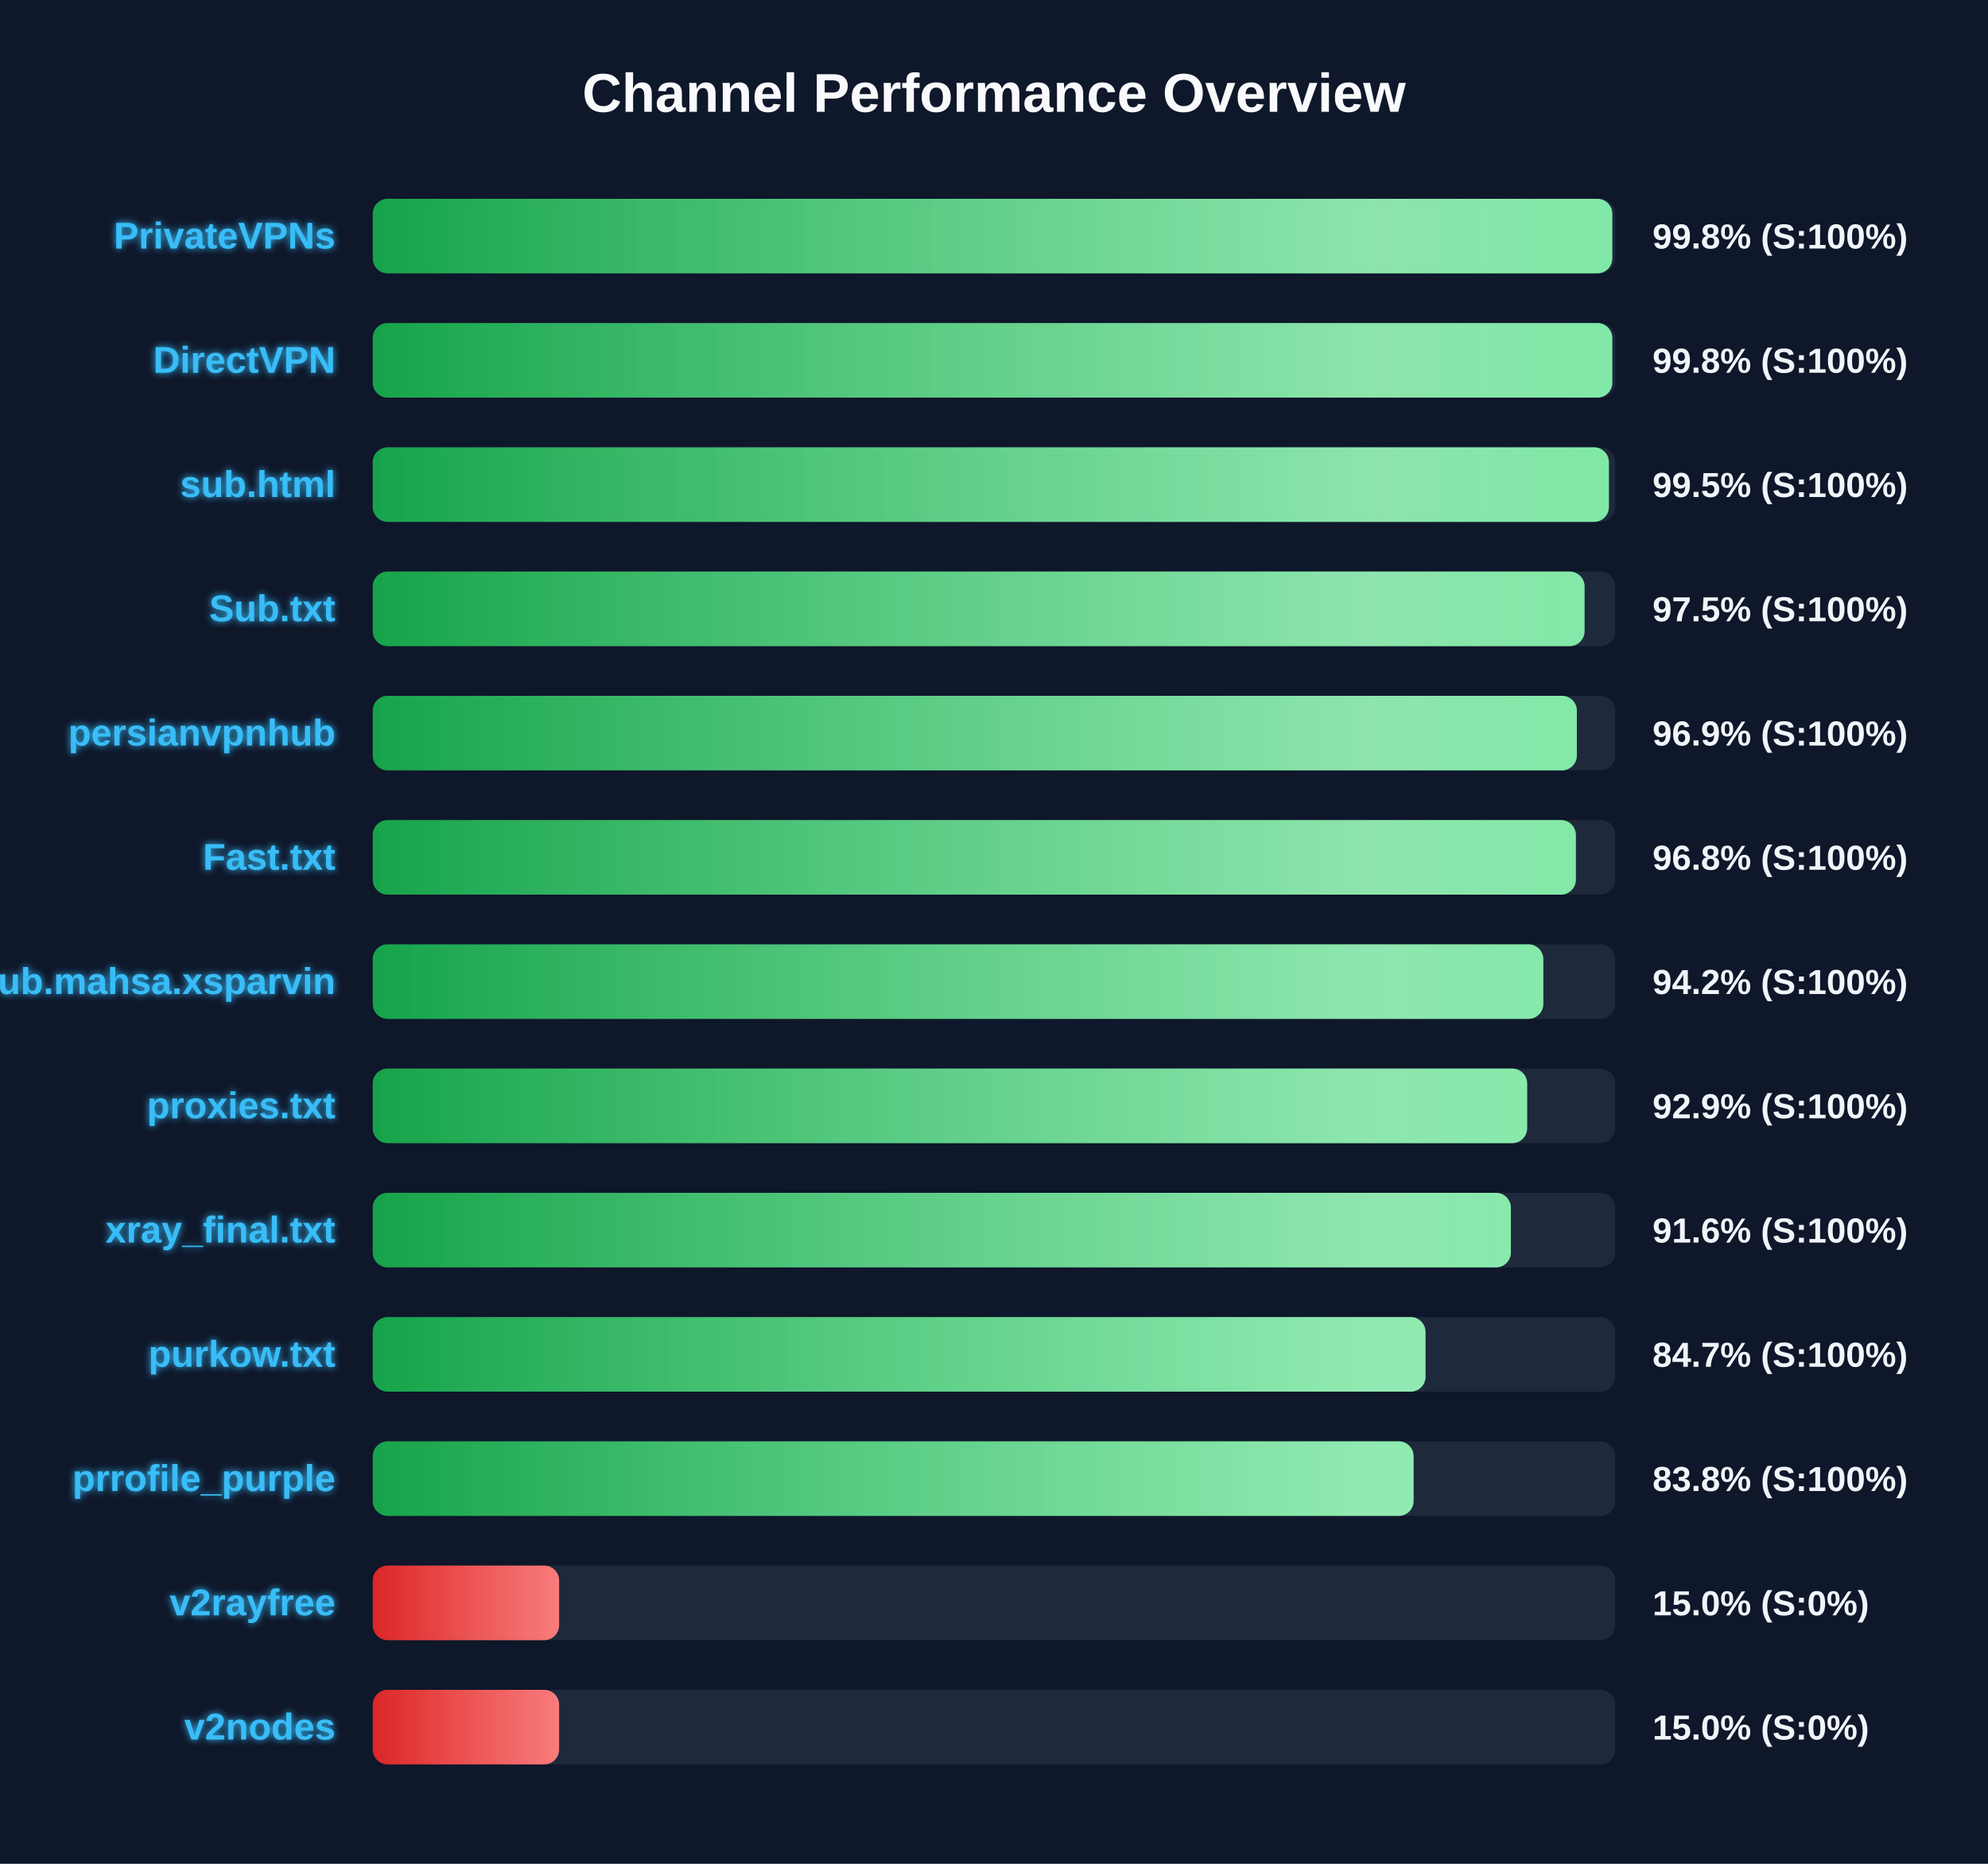
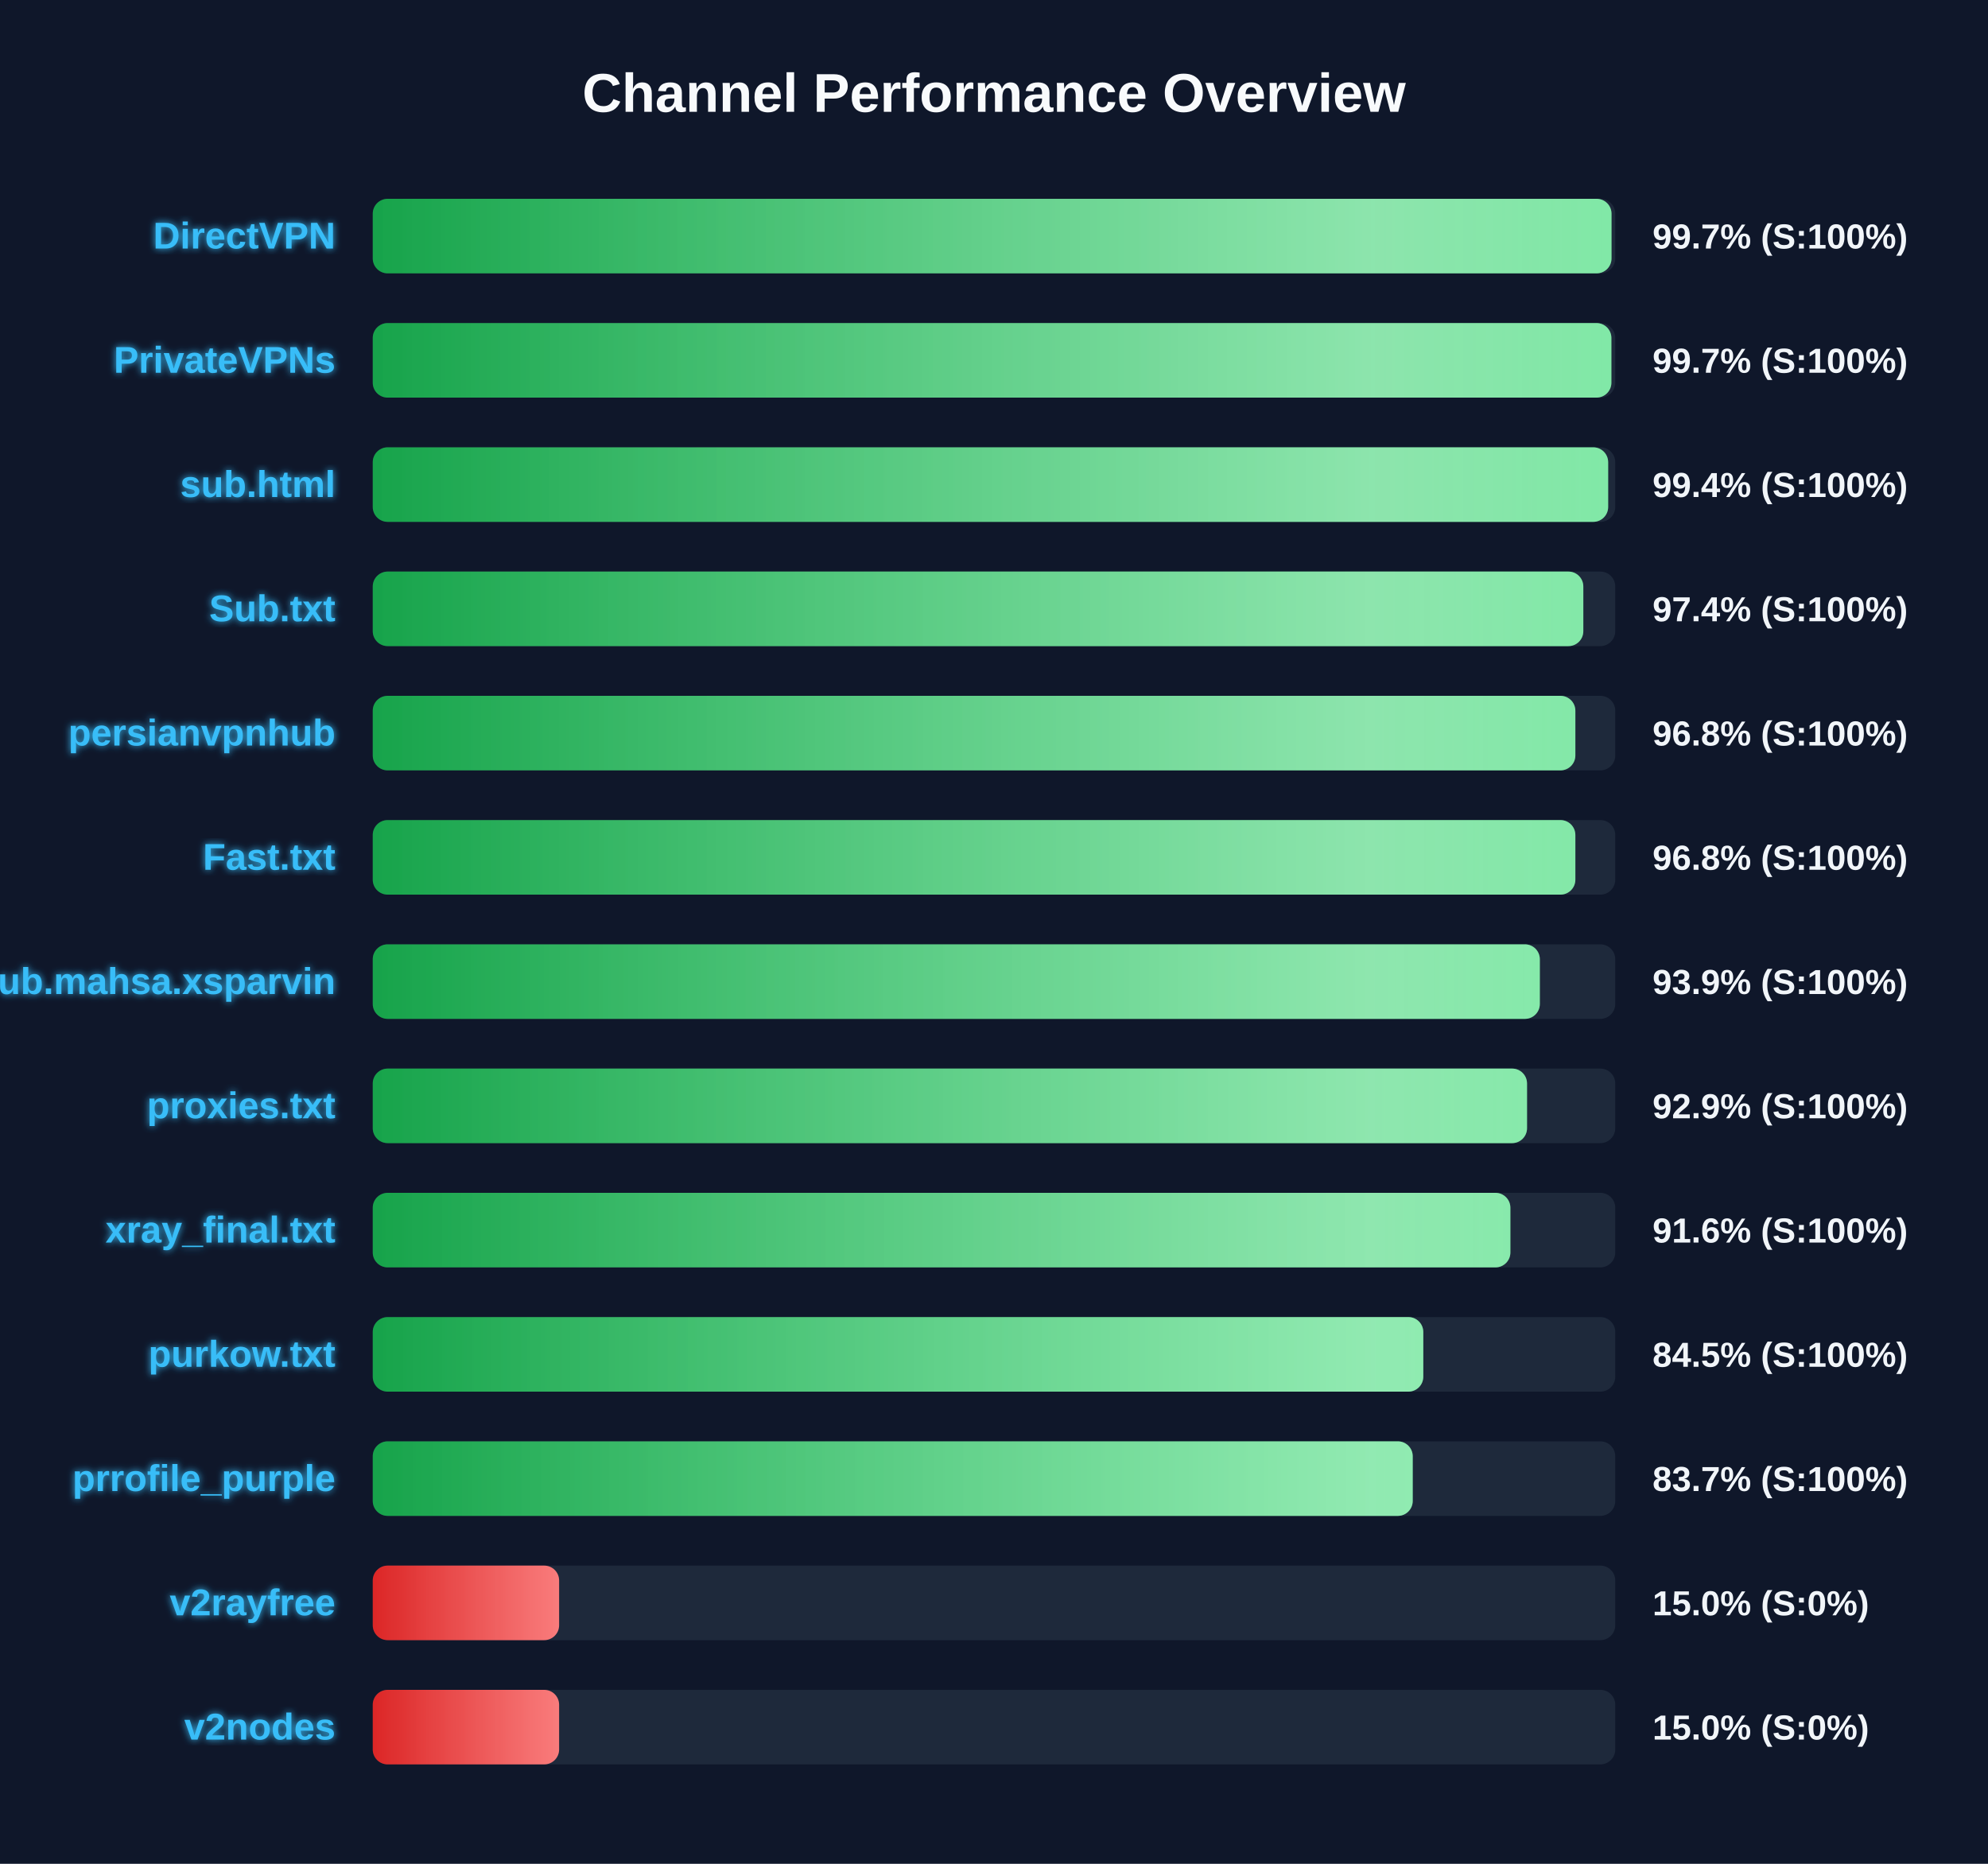
<svg xmlns="http://www.w3.org/2000/svg" width="800" height="750" version="1.1">
  <defs>
    <linearGradient id="grad-green" x1="0%" y1="0%" x2="100%" y2="0%">
      <stop offset="0%" stop-color="#16a34a" />
      <stop offset="100%" stop-color="#4ade80" />
    </linearGradient>
    <linearGradient id="grad-yellow" x1="0%" y1="0%" x2="100%" y2="0%">
      <stop offset="0%" stop-color="#ca8a04" />
      <stop offset="100%" stop-color="#fde047" />
    </linearGradient>
    <linearGradient id="grad-red" x1="0%" y1="0%" x2="100%" y2="0%">
      <stop offset="0%" stop-color="#dc2626" />
      <stop offset="100%" stop-color="#f87171" />
    </linearGradient>
    <linearGradient id="shimmer" x1="0%" y1="0%" x2="100%" y2="0%">
      <stop offset="0%" stop-color="rgba(255,255,255,0)" />
      <stop offset="50%" stop-color="rgba(255,255,255,0.4)" />
      <stop offset="100%" stop-color="rgba(255,255,255,0)" />
    </linearGradient>
    <filter id="glow" x="-20%" y="-20%" width="140%" height="140%">
      <feGaussianBlur stdDeviation="1.5" result="blur" />
      <feComposite in="SourceGraphic" in2="blur" operator="over" />
    </filter>
  </defs>
  <style>
        .bg-rect { fill: #0f172a; }
        .title { font: bold 22px 'Segoe UI', Arial, sans-serif; fill: #f8fafc; }
        .row { font: bold 15px 'Segoe UI', Arial, sans-serif; fill: #38bdf8; filter: url(#glow); }
        .score { font: bold 14px 'Segoe UI', Arial, sans-serif; fill: #f1f5f9; }
        @keyframes shimmer-anim {
            0% { transform: translateX(-100%); }
            100% { transform: translateX(200%); }
        }
        .shimmer-rect {
            animation: shimmer-anim 2.5s infinite linear;
        }
    </style>
  <rect width="100%" height="100%" class="bg-rect" />
  <text x="400" y="45" text-anchor="middle" class="title">Channel Performance Overview</text>
  <rect x="150" y="80" width="500" height="30" fill="#1e293b" rx="6" />
  <clipPath id="clip-0">
-     <rect x="150" y="80" width="498.8" height="30" rx="6" />
+     <rect x="150" y="80" width="498.5" height="30" rx="6" />
  </clipPath>
-   <rect x="150" y="80" width="498.8" height="30" fill="url(#grad-green)" rx="6" />
+   <rect x="150" y="80" width="498.5" height="30" fill="url(#grad-green)" rx="6" />
  <g clip-path="url(#clip-0)">
    <rect x="150" y="80" width="100%" height="30" fill="url(#shimmer)" class="shimmer-rect" />
  </g>
-   <text x="135" y="100" text-anchor="end" class="row">PrivateVPNs</text>
-   <text x="665" y="100" text-anchor="start" class="score">99.8% (S:100%)</text>
+   <text x="135" y="100" text-anchor="end" class="row">DirectVPN</text>
+   <text x="665" y="100" text-anchor="start" class="score">99.7% (S:100%)</text>
  <rect x="150" y="130" width="500" height="30" fill="#1e293b" rx="6" />
  <clipPath id="clip-1">
-     <rect x="150" y="130" width="498.8" height="30" rx="6" />
+     <rect x="150" y="130" width="498.45" height="30" rx="6" />
  </clipPath>
-   <rect x="150" y="130" width="498.8" height="30" fill="url(#grad-green)" rx="6" />
+   <rect x="150" y="130" width="498.45" height="30" fill="url(#grad-green)" rx="6" />
  <g clip-path="url(#clip-1)">
    <rect x="150" y="130" width="100%" height="30" fill="url(#shimmer)" class="shimmer-rect" />
  </g>
-   <text x="135" y="150" text-anchor="end" class="row">DirectVPN</text>
-   <text x="665" y="150" text-anchor="start" class="score">99.8% (S:100%)</text>
+   <text x="135" y="150" text-anchor="end" class="row">PrivateVPNs</text>
+   <text x="665" y="150" text-anchor="start" class="score">99.7% (S:100%)</text>
  <rect x="150" y="180" width="500" height="30" fill="#1e293b" rx="6" />
  <clipPath id="clip-2">
-     <rect x="150" y="180" width="497.45" height="30" rx="6" />
+     <rect x="150" y="180" width="497.15" height="30" rx="6" />
  </clipPath>
-   <rect x="150" y="180" width="497.45" height="30" fill="url(#grad-green)" rx="6" />
+   <rect x="150" y="180" width="497.15" height="30" fill="url(#grad-green)" rx="6" />
  <g clip-path="url(#clip-2)">
    <rect x="150" y="180" width="100%" height="30" fill="url(#shimmer)" class="shimmer-rect" />
  </g>
  <text x="135" y="200" text-anchor="end" class="row">sub.html</text>
-   <text x="665" y="200" text-anchor="start" class="score">99.5% (S:100%)</text>
+   <text x="665" y="200" text-anchor="start" class="score">99.4% (S:100%)</text>
  <rect x="150" y="230" width="500" height="30" fill="#1e293b" rx="6" />
  <clipPath id="clip-3">
-     <rect x="150" y="230" width="487.65" height="30" rx="6" />
+     <rect x="150" y="230" width="487.15" height="30" rx="6" />
  </clipPath>
-   <rect x="150" y="230" width="487.65" height="30" fill="url(#grad-green)" rx="6" />
+   <rect x="150" y="230" width="487.15" height="30" fill="url(#grad-green)" rx="6" />
  <g clip-path="url(#clip-3)">
    <rect x="150" y="230" width="100%" height="30" fill="url(#shimmer)" class="shimmer-rect" />
  </g>
  <text x="135" y="250" text-anchor="end" class="row">Sub.txt</text>
-   <text x="665" y="250" text-anchor="start" class="score">97.5% (S:100%)</text>
+   <text x="665" y="250" text-anchor="start" class="score">97.4% (S:100%)</text>
  <rect x="150" y="280" width="500" height="30" fill="#1e293b" rx="6" />
  <clipPath id="clip-4">
-     <rect x="150" y="280" width="484.55" height="30" rx="6" />
+     <rect x="150" y="280" width="483.95" height="30" rx="6" />
  </clipPath>
-   <rect x="150" y="280" width="484.55" height="30" fill="url(#grad-green)" rx="6" />
+   <rect x="150" y="280" width="483.95" height="30" fill="url(#grad-green)" rx="6" />
  <g clip-path="url(#clip-4)">
    <rect x="150" y="280" width="100%" height="30" fill="url(#shimmer)" class="shimmer-rect" />
  </g>
  <text x="135" y="300" text-anchor="end" class="row">persianvpnhub</text>
-   <text x="665" y="300" text-anchor="start" class="score">96.9% (S:100%)</text>
+   <text x="665" y="300" text-anchor="start" class="score">96.8% (S:100%)</text>
  <rect x="150" y="330" width="500" height="30" fill="#1e293b" rx="6" />
  <clipPath id="clip-5">
-     <rect x="150" y="330" width="484.15" height="30" rx="6" />
+     <rect x="150" y="330" width="483.95" height="30" rx="6" />
  </clipPath>
-   <rect x="150" y="330" width="484.15" height="30" fill="url(#grad-green)" rx="6" />
+   <rect x="150" y="330" width="483.95" height="30" fill="url(#grad-green)" rx="6" />
  <g clip-path="url(#clip-5)">
    <rect x="150" y="330" width="100%" height="30" fill="url(#shimmer)" class="shimmer-rect" />
  </g>
  <text x="135" y="350" text-anchor="end" class="row">Fast.txt</text>
  <text x="665" y="350" text-anchor="start" class="score">96.8% (S:100%)</text>
  <rect x="150" y="380" width="500" height="30" fill="#1e293b" rx="6" />
  <clipPath id="clip-6">
-     <rect x="150" y="380" width="471.05" height="30" rx="6" />
+     <rect x="150" y="380" width="469.65" height="30" rx="6" />
  </clipPath>
-   <rect x="150" y="380" width="471.05" height="30" fill="url(#grad-green)" rx="6" />
+   <rect x="150" y="380" width="469.65" height="30" fill="url(#grad-green)" rx="6" />
  <g clip-path="url(#clip-6)">
    <rect x="150" y="380" width="100%" height="30" fill="url(#shimmer)" class="shimmer-rect" />
  </g>
  <text x="135" y="400" text-anchor="end" class="row">Sub.mahsa.xsparvin</text>
-   <text x="665" y="400" text-anchor="start" class="score">94.2% (S:100%)</text>
+   <text x="665" y="400" text-anchor="start" class="score">93.9% (S:100%)</text>
  <rect x="150" y="430" width="500" height="30" fill="#1e293b" rx="6" />
  <clipPath id="clip-7">
-     <rect x="150" y="430" width="464.55" height="30" rx="6" />
+     <rect x="150" y="430" width="464.5" height="30" rx="6" />
  </clipPath>
-   <rect x="150" y="430" width="464.55" height="30" fill="url(#grad-green)" rx="6" />
+   <rect x="150" y="430" width="464.5" height="30" fill="url(#grad-green)" rx="6" />
  <g clip-path="url(#clip-7)">
    <rect x="150" y="430" width="100%" height="30" fill="url(#shimmer)" class="shimmer-rect" />
  </g>
  <text x="135" y="450" text-anchor="end" class="row">proxies.txt</text>
  <text x="665" y="450" text-anchor="start" class="score">92.9% (S:100%)</text>
  <rect x="150" y="480" width="500" height="30" fill="#1e293b" rx="6" />
  <clipPath id="clip-8">
-     <rect x="150" y="480" width="458.0" height="30" rx="6" />
+     <rect x="150" y="480" width="457.8" height="30" rx="6" />
  </clipPath>
-   <rect x="150" y="480" width="458.0" height="30" fill="url(#grad-green)" rx="6" />
+   <rect x="150" y="480" width="457.8" height="30" fill="url(#grad-green)" rx="6" />
  <g clip-path="url(#clip-8)">
    <rect x="150" y="480" width="100%" height="30" fill="url(#shimmer)" class="shimmer-rect" />
  </g>
  <text x="135" y="500" text-anchor="end" class="row">xray_final.txt</text>
  <text x="665" y="500" text-anchor="start" class="score">91.6% (S:100%)</text>
  <rect x="150" y="530" width="500" height="30" fill="#1e293b" rx="6" />
  <clipPath id="clip-9">
-     <rect x="150" y="530" width="423.65" height="30" rx="6" />
+     <rect x="150" y="530" width="422.75" height="30" rx="6" />
  </clipPath>
-   <rect x="150" y="530" width="423.65" height="30" fill="url(#grad-green)" rx="6" />
+   <rect x="150" y="530" width="422.75" height="30" fill="url(#grad-green)" rx="6" />
  <g clip-path="url(#clip-9)">
    <rect x="150" y="530" width="100%" height="30" fill="url(#shimmer)" class="shimmer-rect" />
  </g>
  <text x="135" y="550" text-anchor="end" class="row">purkow.txt</text>
-   <text x="665" y="550" text-anchor="start" class="score">84.7% (S:100%)</text>
+   <text x="665" y="550" text-anchor="start" class="score">84.5% (S:100%)</text>
  <rect x="150" y="580" width="500" height="30" fill="#1e293b" rx="6" />
  <clipPath id="clip-10">
-     <rect x="150" y="580" width="418.85" height="30" rx="6" />
+     <rect x="150" y="580" width="418.5" height="30" rx="6" />
  </clipPath>
-   <rect x="150" y="580" width="418.85" height="30" fill="url(#grad-green)" rx="6" />
+   <rect x="150" y="580" width="418.5" height="30" fill="url(#grad-green)" rx="6" />
  <g clip-path="url(#clip-10)">
    <rect x="150" y="580" width="100%" height="30" fill="url(#shimmer)" class="shimmer-rect" />
  </g>
  <text x="135" y="600" text-anchor="end" class="row">prrofile_purple</text>
-   <text x="665" y="600" text-anchor="start" class="score">83.8% (S:100%)</text>
+   <text x="665" y="600" text-anchor="start" class="score">83.7% (S:100%)</text>
  <rect x="150" y="630" width="500" height="30" fill="#1e293b" rx="6" />
  <clipPath id="clip-11">
    <rect x="150" y="630" width="75.0" height="30" rx="6" />
  </clipPath>
  <rect x="150" y="630" width="75.0" height="30" fill="url(#grad-red)" rx="6" />
  <g clip-path="url(#clip-11)">
    <rect x="150" y="630" width="100%" height="30" fill="url(#shimmer)" class="shimmer-rect" />
  </g>
  <text x="135" y="650" text-anchor="end" class="row">v2rayfree</text>
  <text x="665" y="650" text-anchor="start" class="score">15.0% (S:0%)</text>
  <rect x="150" y="680" width="500" height="30" fill="#1e293b" rx="6" />
  <clipPath id="clip-12">
    <rect x="150" y="680" width="75.0" height="30" rx="6" />
  </clipPath>
  <rect x="150" y="680" width="75.0" height="30" fill="url(#grad-red)" rx="6" />
  <g clip-path="url(#clip-12)">
    <rect x="150" y="680" width="100%" height="30" fill="url(#shimmer)" class="shimmer-rect" />
  </g>
  <text x="135" y="700" text-anchor="end" class="row">v2nodes</text>
  <text x="665" y="700" text-anchor="start" class="score">15.0% (S:0%)</text>
</svg>
